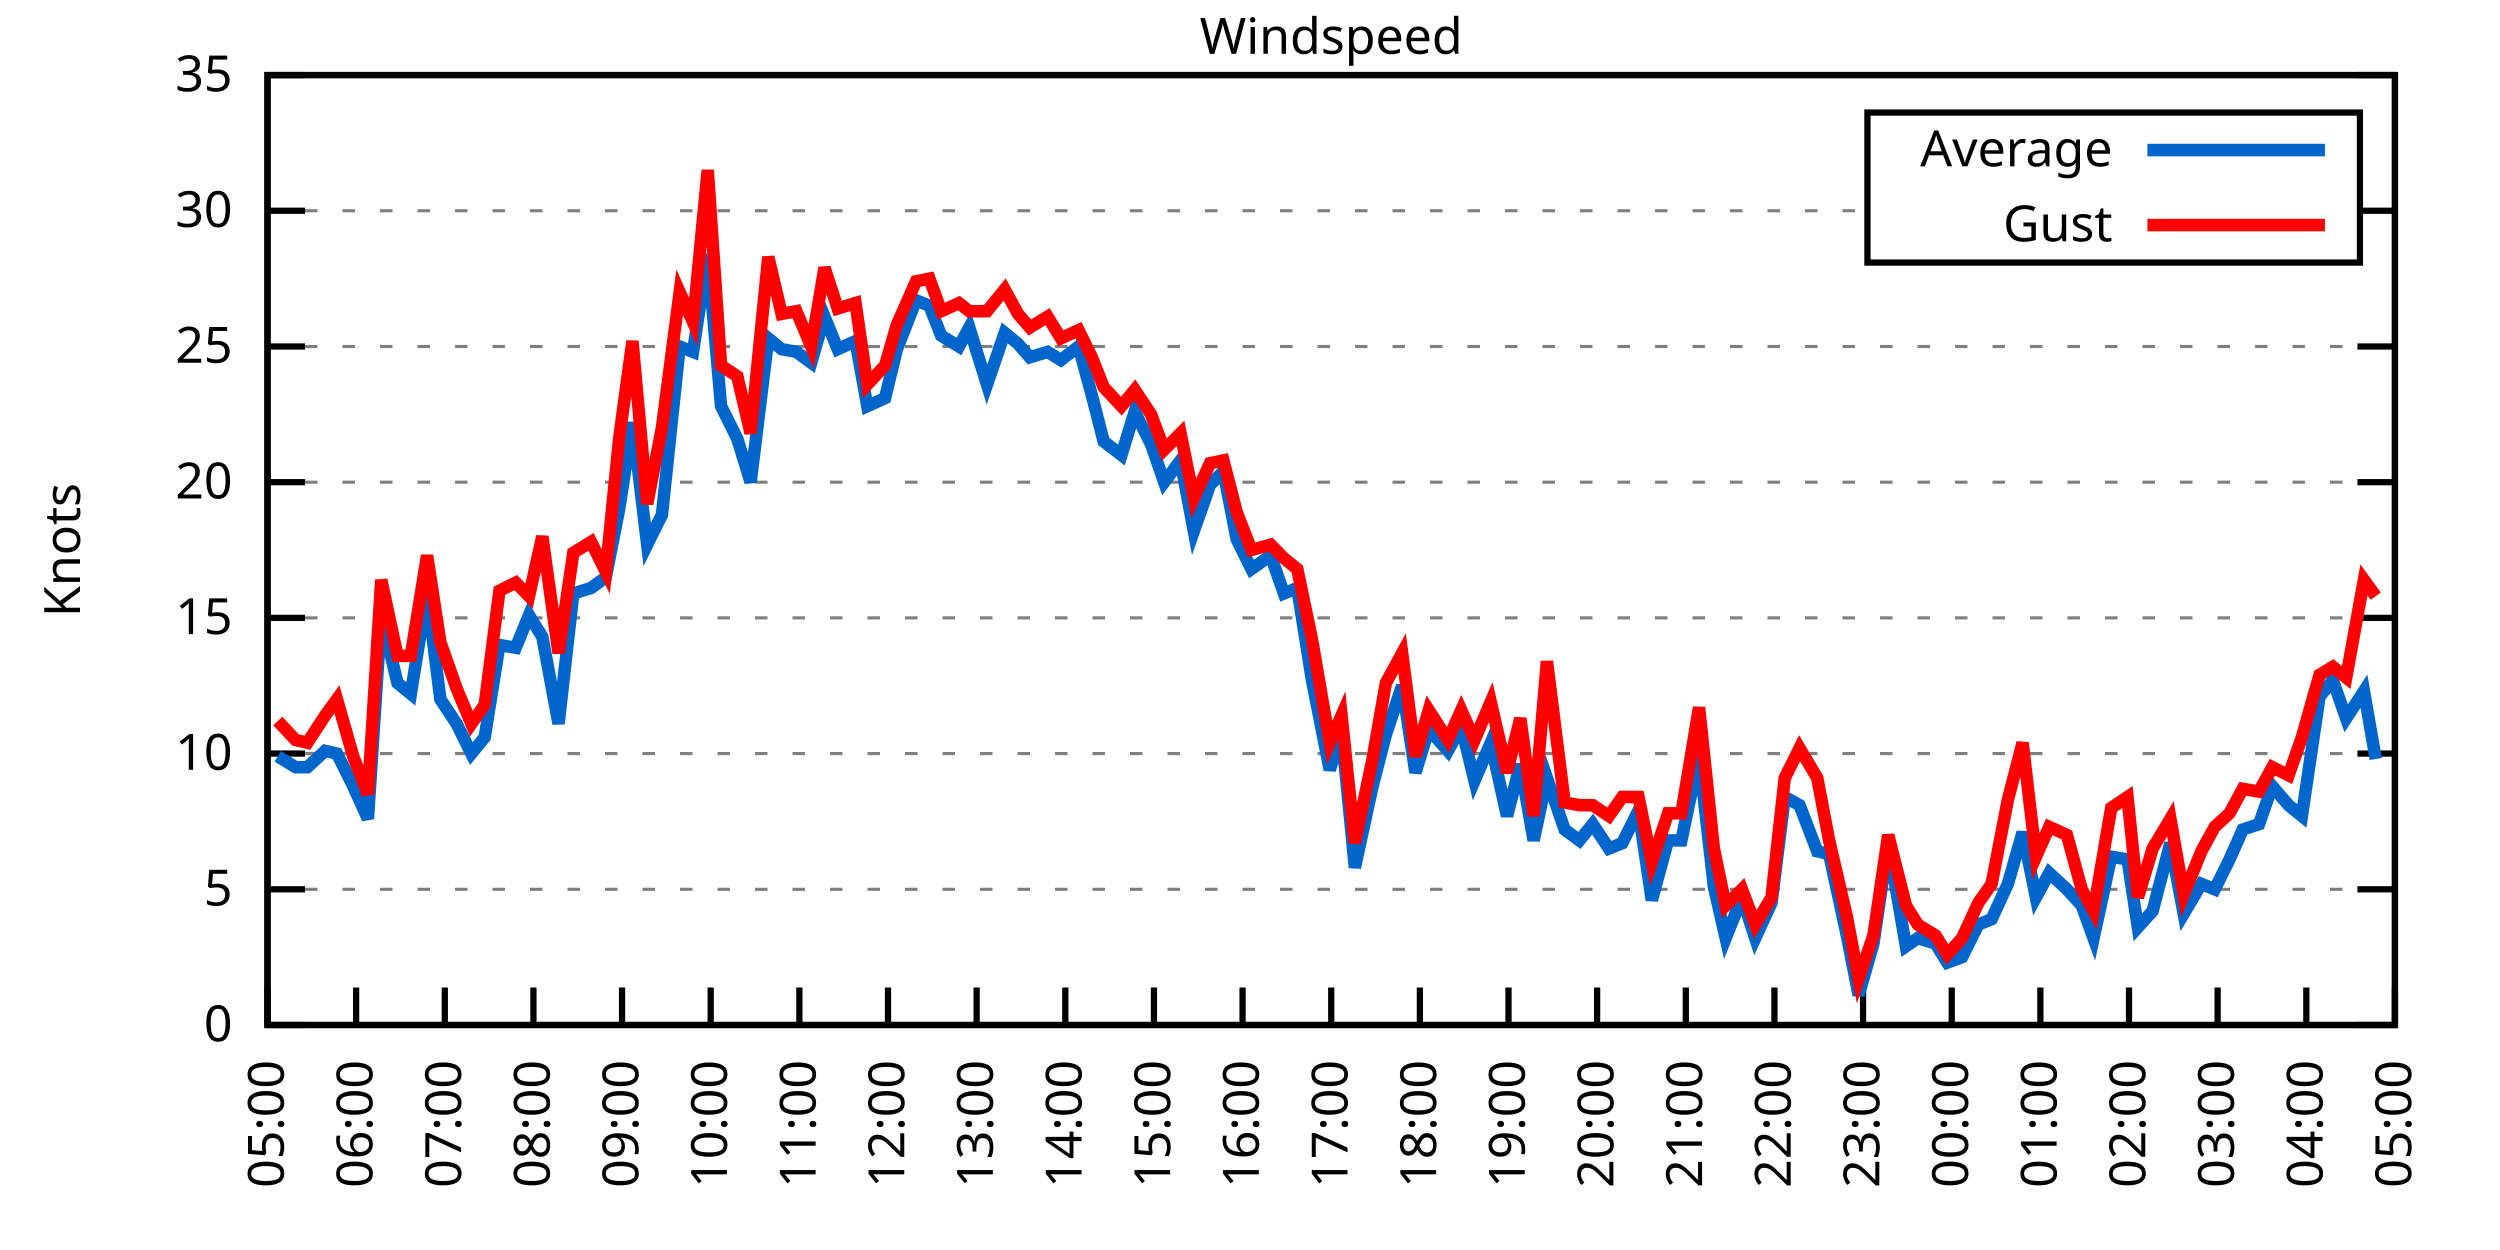
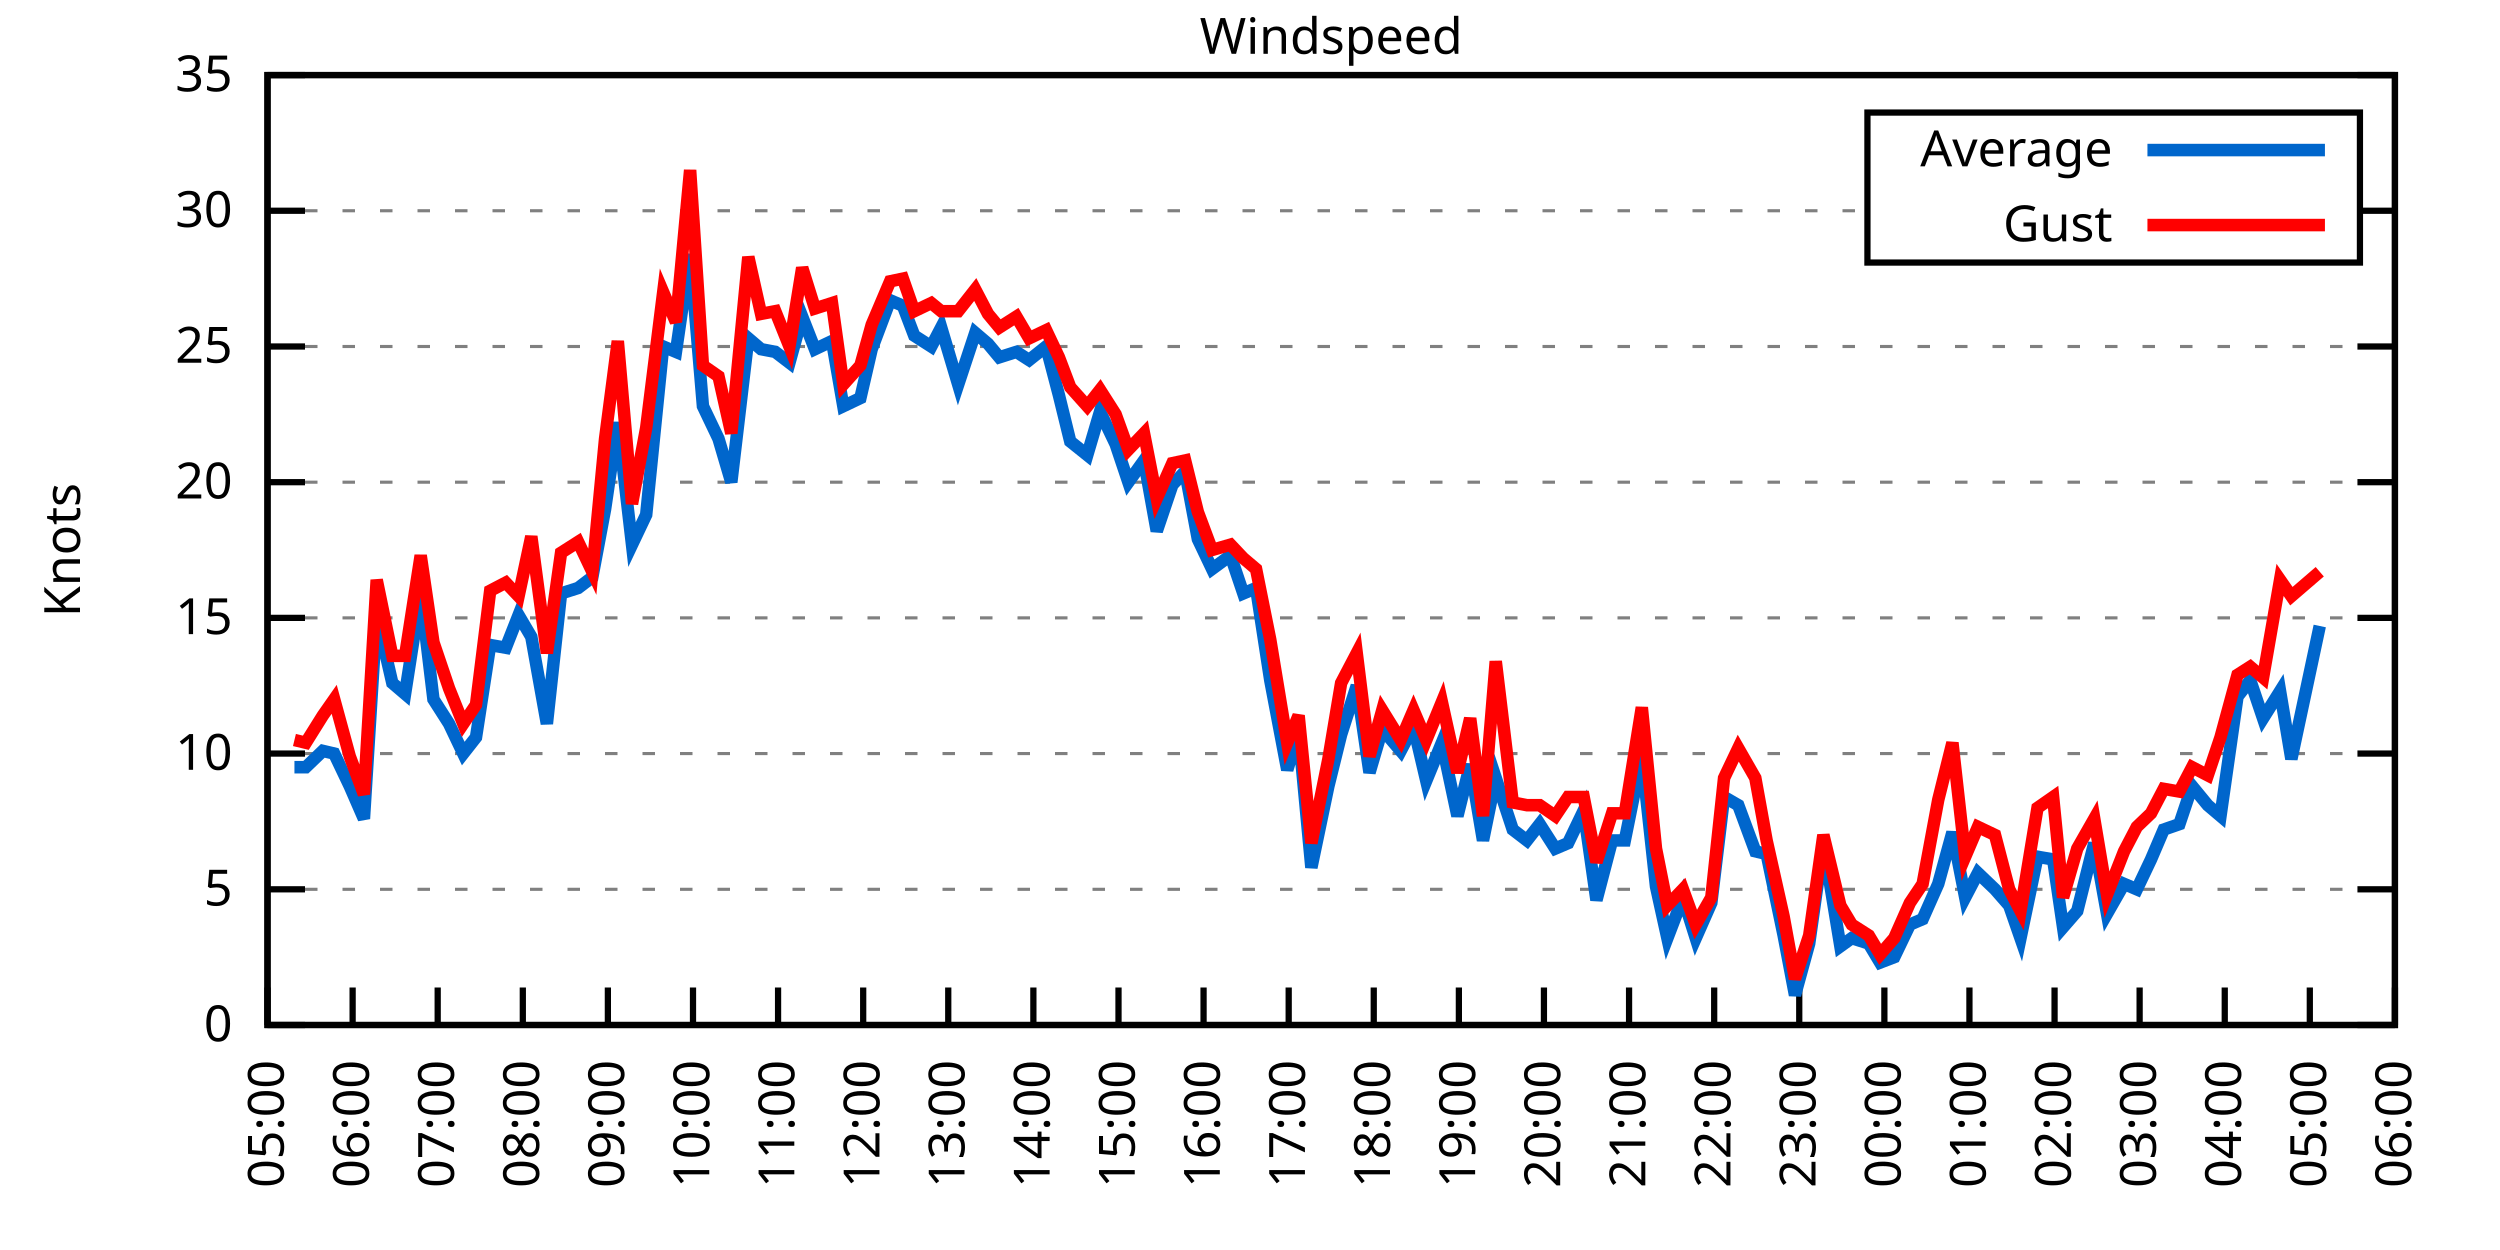
<svg xmlns="http://www.w3.org/2000/svg" xmlns:xlink="http://www.w3.org/1999/xlink" width="400" height="200" viewBox="0 0 400 200">
  <g id="gnuplot_canvas">
    <rect x="0" y="0" width="400" height="200" fill="none" />
    <defs>
      <circle id="gpDot" r="0.5" stroke-width="0.5" stroke="currentColor" />
      <path id="gpPt0" stroke-width="0.333" stroke="currentColor" d="M-1,0 h2 M0,-1 v2" />
      <path id="gpPt1" stroke-width="0.333" stroke="currentColor" d="M-1,-1 L1,1 M1,-1 L-1,1" />
      <path id="gpPt2" stroke-width="0.333" stroke="currentColor" d="M-1,0 L1,0 M0,-1 L0,1 M-1,-1 L1,1 M-1,1 L1,-1" />
      <rect id="gpPt3" stroke-width="0.333" stroke="currentColor" x="-1" y="-1" width="2" height="2" />
      <rect id="gpPt4" stroke-width="0.333" stroke="currentColor" fill="currentColor" x="-1" y="-1" width="2" height="2" />
      <circle id="gpPt5" stroke-width="0.333" stroke="currentColor" cx="0" cy="0" r="1" />
      <use xlink:href="#gpPt5" id="gpPt6" fill="currentColor" stroke="none" />
      <path id="gpPt7" stroke-width="0.333" stroke="currentColor" d="M0,-1.33 L-1.33,0.67 L1.33,0.67 z" />
      <use xlink:href="#gpPt7" id="gpPt8" fill="currentColor" stroke="none" />
      <use xlink:href="#gpPt7" id="gpPt9" stroke="currentColor" transform="rotate(180)" />
      <use xlink:href="#gpPt9" id="gpPt10" fill="currentColor" stroke="none" />
      <use xlink:href="#gpPt3" id="gpPt11" stroke="currentColor" transform="rotate(45)" />
      <use xlink:href="#gpPt11" id="gpPt12" fill="currentColor" stroke="none" />
      <path id="gpPt13" stroke-width="0.333" stroke="currentColor" d="M0,1.330 L1.265,0.411 L0.782,-1.067 L-0.782,-1.076 L-1.265,0.411 z" />
      <use xlink:href="#gpPt13" id="gpPt14" fill="currentColor" stroke="none" />
      <filter id="textbox" filterUnits="objectBoundingBox" x="0" y="0" height="1" width="1">
        <feFlood flood-color="white" flood-opacity="1" result="bgnd" />
        <feComposite in="SourceGraphic" in2="bgnd" operator="atop" />
      </filter>
      <filter id="greybox" filterUnits="objectBoundingBox" x="0" y="0" height="1" width="1">
        <feFlood flood-color="lightgrey" flood-opacity="1" result="grey" />
        <feComposite in="SourceGraphic" in2="grey" operator="atop" />
      </filter>
    </defs>
    <g fill="none" color="white" stroke="currentColor" stroke-width="1.00" stroke-linecap="butt" stroke-linejoin="miter">
</g>
    <g fill="none" color="black" stroke="currentColor" stroke-width="1.00" stroke-linecap="butt" stroke-linejoin="miter">
      <g stroke="none" shape-rendering="crispEdges">
        <polygon fill="rgb(255, 255, 255)" points="42.80,164.00 383.18,164.00 383.18,12.02 42.80,12.02 " />
      </g>
    </g>
    <g fill="none" color="black" stroke="currentColor" stroke-width="1.00" stroke-linecap="butt" stroke-linejoin="miter">
</g>
    <g fill="none" color="black" stroke="black" stroke-width="0.50" stroke-linecap="butt" stroke-linejoin="miter">
</g>
    <g fill="none" color="gray" stroke="currentColor" stroke-width="0.50" stroke-linecap="butt" stroke-linejoin="miter">
      <path stroke="gray" stroke-dasharray="2,4" class="gridline" d="M42.80,164.00 L383.19,164.00  " />
    </g>
    <g fill="none" color="gray" stroke="gray" stroke-width="1.00" stroke-linecap="butt" stroke-linejoin="miter">
</g>
    <g fill="none" color="black" stroke="currentColor" stroke-width="1.00" stroke-linecap="butt" stroke-linejoin="miter">
      <path stroke="black" d="M42.80,164.00 L48.80,164.00 M383.19,164.00 L377.19,164.00  " />
      <g transform="translate(37.20,166.60)" stroke="none" fill="black" font-family="Sans" font-size="8.00" text-anchor="end">
        <text>
          <tspan font-family="Sans"> 0</tspan>
        </text>
      </g>
    </g>
    <g fill="none" color="black" stroke="currentColor" stroke-width="1.00" stroke-linecap="butt" stroke-linejoin="miter">
</g>
    <g fill="none" color="black" stroke="black" stroke-width="0.50" stroke-linecap="butt" stroke-linejoin="miter">
</g>
    <g fill="none" color="gray" stroke="currentColor" stroke-width="0.50" stroke-linecap="butt" stroke-linejoin="miter">
      <path stroke="gray" stroke-dasharray="2,4" class="gridline" d="M42.80,142.29 L383.19,142.29  " />
    </g>
    <g fill="none" color="gray" stroke="gray" stroke-width="1.00" stroke-linecap="butt" stroke-linejoin="miter">
</g>
    <g fill="none" color="black" stroke="currentColor" stroke-width="1.00" stroke-linecap="butt" stroke-linejoin="miter">
      <path stroke="black" d="M42.80,142.29 L48.80,142.29 M383.19,142.29 L377.19,142.29  " />
      <g transform="translate(37.20,144.89)" stroke="none" fill="black" font-family="Sans" font-size="8.00" text-anchor="end">
        <text>
          <tspan font-family="Sans"> 5</tspan>
        </text>
      </g>
    </g>
    <g fill="none" color="black" stroke="currentColor" stroke-width="1.00" stroke-linecap="butt" stroke-linejoin="miter">
</g>
    <g fill="none" color="black" stroke="black" stroke-width="0.50" stroke-linecap="butt" stroke-linejoin="miter">
</g>
    <g fill="none" color="gray" stroke="currentColor" stroke-width="0.50" stroke-linecap="butt" stroke-linejoin="miter">
      <path stroke="gray" stroke-dasharray="2,4" class="gridline" d="M42.80,120.57 L383.19,120.57  " />
    </g>
    <g fill="none" color="gray" stroke="gray" stroke-width="1.00" stroke-linecap="butt" stroke-linejoin="miter">
</g>
    <g fill="none" color="black" stroke="currentColor" stroke-width="1.00" stroke-linecap="butt" stroke-linejoin="miter">
      <path stroke="black" d="M42.80,120.57 L48.80,120.57 M383.19,120.57 L377.19,120.57  " />
      <g transform="translate(37.20,123.17)" stroke="none" fill="black" font-family="Sans" font-size="8.00" text-anchor="end">
        <text>
          <tspan font-family="Sans"> 10</tspan>
        </text>
      </g>
    </g>
    <g fill="none" color="black" stroke="currentColor" stroke-width="1.00" stroke-linecap="butt" stroke-linejoin="miter">
</g>
    <g fill="none" color="black" stroke="black" stroke-width="0.50" stroke-linecap="butt" stroke-linejoin="miter">
</g>
    <g fill="none" color="gray" stroke="currentColor" stroke-width="0.50" stroke-linecap="butt" stroke-linejoin="miter">
      <path stroke="gray" stroke-dasharray="2,4" class="gridline" d="M42.80,98.86 L383.19,98.86  " />
    </g>
    <g fill="none" color="gray" stroke="gray" stroke-width="1.00" stroke-linecap="butt" stroke-linejoin="miter">
</g>
    <g fill="none" color="black" stroke="currentColor" stroke-width="1.00" stroke-linecap="butt" stroke-linejoin="miter">
      <path stroke="black" d="M42.80,98.86 L48.80,98.86 M383.19,98.86 L377.19,98.86  " />
      <g transform="translate(37.20,101.46)" stroke="none" fill="black" font-family="Sans" font-size="8.00" text-anchor="end">
        <text>
          <tspan font-family="Sans"> 15</tspan>
        </text>
      </g>
    </g>
    <g fill="none" color="black" stroke="currentColor" stroke-width="1.00" stroke-linecap="butt" stroke-linejoin="miter">
</g>
    <g fill="none" color="black" stroke="black" stroke-width="0.50" stroke-linecap="butt" stroke-linejoin="miter">
</g>
    <g fill="none" color="gray" stroke="currentColor" stroke-width="0.50" stroke-linecap="butt" stroke-linejoin="miter">
      <path stroke="gray" stroke-dasharray="2,4" class="gridline" d="M42.80,77.15 L383.19,77.15  " />
    </g>
    <g fill="none" color="gray" stroke="gray" stroke-width="1.00" stroke-linecap="butt" stroke-linejoin="miter">
</g>
    <g fill="none" color="black" stroke="currentColor" stroke-width="1.00" stroke-linecap="butt" stroke-linejoin="miter">
      <path stroke="black" d="M42.80,77.15 L48.80,77.15 M383.19,77.15 L377.19,77.15  " />
      <g transform="translate(37.20,79.75)" stroke="none" fill="black" font-family="Sans" font-size="8.00" text-anchor="end">
        <text>
          <tspan font-family="Sans"> 20</tspan>
        </text>
      </g>
    </g>
    <g fill="none" color="black" stroke="currentColor" stroke-width="1.00" stroke-linecap="butt" stroke-linejoin="miter">
</g>
    <g fill="none" color="black" stroke="black" stroke-width="0.50" stroke-linecap="butt" stroke-linejoin="miter">
</g>
    <g fill="none" color="gray" stroke="currentColor" stroke-width="0.50" stroke-linecap="butt" stroke-linejoin="miter">
      <path stroke="gray" stroke-dasharray="2,4" class="gridline" d="M42.80,55.44 L383.19,55.44  " />
    </g>
    <g fill="none" color="gray" stroke="gray" stroke-width="1.00" stroke-linecap="butt" stroke-linejoin="miter">
</g>
    <g fill="none" color="black" stroke="currentColor" stroke-width="1.00" stroke-linecap="butt" stroke-linejoin="miter">
      <path stroke="black" d="M42.80,55.44 L48.80,55.44 M383.19,55.44 L377.19,55.44  " />
      <g transform="translate(37.20,58.04)" stroke="none" fill="black" font-family="Sans" font-size="8.00" text-anchor="end">
        <text>
          <tspan font-family="Sans"> 25</tspan>
        </text>
      </g>
    </g>
    <g fill="none" color="black" stroke="currentColor" stroke-width="1.00" stroke-linecap="butt" stroke-linejoin="miter">
</g>
    <g fill="none" color="black" stroke="black" stroke-width="0.50" stroke-linecap="butt" stroke-linejoin="miter">
</g>
    <g fill="none" color="gray" stroke="currentColor" stroke-width="0.50" stroke-linecap="butt" stroke-linejoin="miter">
      <path stroke="gray" stroke-dasharray="2,4" class="gridline" d="M42.80,33.72 L298.79,33.72 M377.59,33.72 L383.19,33.72  " />
    </g>
    <g fill="none" color="gray" stroke="gray" stroke-width="1.00" stroke-linecap="butt" stroke-linejoin="miter">
</g>
    <g fill="none" color="black" stroke="currentColor" stroke-width="1.00" stroke-linecap="butt" stroke-linejoin="miter">
      <path stroke="black" d="M42.80,33.72 L48.80,33.72 M383.19,33.72 L377.19,33.72  " />
      <g transform="translate(37.20,36.32)" stroke="none" fill="black" font-family="Sans" font-size="8.00" text-anchor="end">
        <text>
          <tspan font-family="Sans"> 30</tspan>
        </text>
      </g>
    </g>
    <g fill="none" color="black" stroke="currentColor" stroke-width="1.00" stroke-linecap="butt" stroke-linejoin="miter">
</g>
    <g fill="none" color="black" stroke="black" stroke-width="0.50" stroke-linecap="butt" stroke-linejoin="miter">
</g>
    <g fill="none" color="gray" stroke="currentColor" stroke-width="0.50" stroke-linecap="butt" stroke-linejoin="miter">
      <path stroke="gray" stroke-dasharray="2,4" class="gridline" d="M42.80,12.01 L383.19,12.01  " />
    </g>
    <g fill="none" color="gray" stroke="gray" stroke-width="1.00" stroke-linecap="butt" stroke-linejoin="miter">
</g>
    <g fill="none" color="black" stroke="currentColor" stroke-width="1.00" stroke-linecap="butt" stroke-linejoin="miter">
      <path stroke="black" d="M42.80,12.01 L48.80,12.01 M383.19,12.01 L377.19,12.01  " />
      <g transform="translate(37.20,14.61)" stroke="none" fill="black" font-family="Sans" font-size="8.00" text-anchor="end">
        <text>
          <tspan font-family="Sans"> 35</tspan>
        </text>
      </g>
    </g>
    <g fill="none" color="black" stroke="currentColor" stroke-width="1.00" stroke-linecap="butt" stroke-linejoin="miter">
      <path stroke="black" d="M42.80,164.00 L42.80,158.00  " />
      <g transform="translate(45.40,169.60) rotate(270.00)" stroke="none" fill="black" font-family="Sans" font-size="8.00" text-anchor="end">
        <text>
          <tspan font-family="Sans">05:00</tspan>
        </text>
      </g>
    </g>
    <g fill="none" color="black" stroke="currentColor" stroke-width="1.00" stroke-linecap="butt" stroke-linejoin="miter">
-       <path stroke="black" d="M56.98,164.00 L56.98,158.00  " />
-       <g transform="translate(59.58,169.60) rotate(270.00)" stroke="none" fill="black" font-family="Sans" font-size="8.00" text-anchor="end">
+       <path stroke="black" d="M56.42,164.00 L56.42,158.00  " />
+       <g transform="translate(59.02,169.60) rotate(270.00)" stroke="none" fill="black" font-family="Sans" font-size="8.00" text-anchor="end">
        <text>
          <tspan font-family="Sans">06:00</tspan>
        </text>
      </g>
    </g>
    <g fill="none" color="black" stroke="currentColor" stroke-width="1.00" stroke-linecap="butt" stroke-linejoin="miter">
-       <path stroke="black" d="M71.17,164.00 L71.17,158.00  " />
-       <g transform="translate(73.77,169.60) rotate(270.00)" stroke="none" fill="black" font-family="Sans" font-size="8.00" text-anchor="end">
+       <path stroke="black" d="M70.03,164.00 L70.03,158.00  " />
+       <g transform="translate(72.63,169.60) rotate(270.00)" stroke="none" fill="black" font-family="Sans" font-size="8.00" text-anchor="end">
        <text>
          <tspan font-family="Sans">07:00</tspan>
        </text>
      </g>
    </g>
    <g fill="none" color="black" stroke="currentColor" stroke-width="1.00" stroke-linecap="butt" stroke-linejoin="miter">
-       <path stroke="black" d="M85.35,164.00 L85.35,158.00  " />
-       <g transform="translate(87.95,169.60) rotate(270.00)" stroke="none" fill="black" font-family="Sans" font-size="8.00" text-anchor="end">
+       <path stroke="black" d="M83.65,164.00 L83.65,158.00  " />
+       <g transform="translate(86.25,169.60) rotate(270.00)" stroke="none" fill="black" font-family="Sans" font-size="8.00" text-anchor="end">
        <text>
          <tspan font-family="Sans">08:00</tspan>
        </text>
      </g>
    </g>
    <g fill="none" color="black" stroke="currentColor" stroke-width="1.00" stroke-linecap="butt" stroke-linejoin="miter">
-       <path stroke="black" d="M99.53,164.00 L99.53,158.00  " />
-       <g transform="translate(102.13,169.60) rotate(270.00)" stroke="none" fill="black" font-family="Sans" font-size="8.00" text-anchor="end">
+       <path stroke="black" d="M97.26,164.00 L97.26,158.00  " />
+       <g transform="translate(99.86,169.60) rotate(270.00)" stroke="none" fill="black" font-family="Sans" font-size="8.00" text-anchor="end">
        <text>
          <tspan font-family="Sans">09:00</tspan>
        </text>
      </g>
    </g>
    <g fill="none" color="black" stroke="currentColor" stroke-width="1.00" stroke-linecap="butt" stroke-linejoin="miter">
-       <path stroke="black" d="M113.71,164.00 L113.71,158.00  " />
-       <g transform="translate(116.31,169.60) rotate(270.00)" stroke="none" fill="black" font-family="Sans" font-size="8.00" text-anchor="end">
+       <path stroke="black" d="M110.88,164.00 L110.88,158.00  " />
+       <g transform="translate(113.48,169.60) rotate(270.00)" stroke="none" fill="black" font-family="Sans" font-size="8.00" text-anchor="end">
        <text>
          <tspan font-family="Sans">10:00</tspan>
        </text>
      </g>
    </g>
    <g fill="none" color="black" stroke="currentColor" stroke-width="1.00" stroke-linecap="butt" stroke-linejoin="miter">
-       <path stroke="black" d="M127.90,164.00 L127.90,158.00  " />
-       <g transform="translate(130.50,169.60) rotate(270.00)" stroke="none" fill="black" font-family="Sans" font-size="8.00" text-anchor="end">
+       <path stroke="black" d="M124.49,164.00 L124.49,158.00  " />
+       <g transform="translate(127.09,169.60) rotate(270.00)" stroke="none" fill="black" font-family="Sans" font-size="8.00" text-anchor="end">
        <text>
          <tspan font-family="Sans">11:00</tspan>
        </text>
      </g>
    </g>
    <g fill="none" color="black" stroke="currentColor" stroke-width="1.00" stroke-linecap="butt" stroke-linejoin="miter">
-       <path stroke="black" d="M142.08,164.00 L142.08,158.00  " />
-       <g transform="translate(144.68,169.60) rotate(270.00)" stroke="none" fill="black" font-family="Sans" font-size="8.00" text-anchor="end">
+       <path stroke="black" d="M138.11,164.00 L138.11,158.00  " />
+       <g transform="translate(140.71,169.60) rotate(270.00)" stroke="none" fill="black" font-family="Sans" font-size="8.00" text-anchor="end">
        <text>
          <tspan font-family="Sans">12:00</tspan>
        </text>
      </g>
    </g>
    <g fill="none" color="black" stroke="currentColor" stroke-width="1.00" stroke-linecap="butt" stroke-linejoin="miter">
-       <path stroke="black" d="M156.26,164.00 L156.26,158.00  " />
-       <g transform="translate(158.86,169.60) rotate(270.00)" stroke="none" fill="black" font-family="Sans" font-size="8.00" text-anchor="end">
+       <path stroke="black" d="M151.72,164.00 L151.72,158.00  " />
+       <g transform="translate(154.32,169.60) rotate(270.00)" stroke="none" fill="black" font-family="Sans" font-size="8.00" text-anchor="end">
        <text>
          <tspan font-family="Sans">13:00</tspan>
        </text>
      </g>
    </g>
    <g fill="none" color="black" stroke="currentColor" stroke-width="1.00" stroke-linecap="butt" stroke-linejoin="miter">
-       <path stroke="black" d="M170.45,164.00 L170.45,158.00  " />
-       <g transform="translate(173.05,169.60) rotate(270.00)" stroke="none" fill="black" font-family="Sans" font-size="8.00" text-anchor="end">
+       <path stroke="black" d="M165.34,164.00 L165.34,158.00  " />
+       <g transform="translate(167.94,169.60) rotate(270.00)" stroke="none" fill="black" font-family="Sans" font-size="8.00" text-anchor="end">
        <text>
          <tspan font-family="Sans">14:00</tspan>
        </text>
      </g>
    </g>
    <g fill="none" color="black" stroke="currentColor" stroke-width="1.00" stroke-linecap="butt" stroke-linejoin="miter">
-       <path stroke="black" d="M184.63,164.00 L184.63,158.00  " />
-       <g transform="translate(187.23,169.60) rotate(270.00)" stroke="none" fill="black" font-family="Sans" font-size="8.00" text-anchor="end">
+       <path stroke="black" d="M178.96,164.00 L178.96,158.00  " />
+       <g transform="translate(181.56,169.60) rotate(270.00)" stroke="none" fill="black" font-family="Sans" font-size="8.00" text-anchor="end">
        <text>
          <tspan font-family="Sans">15:00</tspan>
        </text>
      </g>
    </g>
    <g fill="none" color="black" stroke="currentColor" stroke-width="1.00" stroke-linecap="butt" stroke-linejoin="miter">
-       <path stroke="black" d="M198.81,164.00 L198.81,158.00  " />
-       <g transform="translate(201.41,169.60) rotate(270.00)" stroke="none" fill="black" font-family="Sans" font-size="8.00" text-anchor="end">
+       <path stroke="black" d="M192.57,164.00 L192.57,158.00  " />
+       <g transform="translate(195.17,169.60) rotate(270.00)" stroke="none" fill="black" font-family="Sans" font-size="8.00" text-anchor="end">
        <text>
          <tspan font-family="Sans">16:00</tspan>
        </text>
      </g>
    </g>
    <g fill="none" color="black" stroke="currentColor" stroke-width="1.00" stroke-linecap="butt" stroke-linejoin="miter">
-       <path stroke="black" d="M213.00,164.00 L213.00,158.00  " />
-       <g transform="translate(215.60,169.60) rotate(270.00)" stroke="none" fill="black" font-family="Sans" font-size="8.00" text-anchor="end">
+       <path stroke="black" d="M206.19,164.00 L206.19,158.00  " />
+       <g transform="translate(208.79,169.60) rotate(270.00)" stroke="none" fill="black" font-family="Sans" font-size="8.00" text-anchor="end">
        <text>
          <tspan font-family="Sans">17:00</tspan>
        </text>
      </g>
    </g>
    <g fill="none" color="black" stroke="currentColor" stroke-width="1.00" stroke-linecap="butt" stroke-linejoin="miter">
-       <path stroke="black" d="M227.18,164.00 L227.18,158.00  " />
-       <g transform="translate(229.78,169.60) rotate(270.00)" stroke="none" fill="black" font-family="Sans" font-size="8.00" text-anchor="end">
+       <path stroke="black" d="M219.80,164.00 L219.80,158.00  " />
+       <g transform="translate(222.40,169.60) rotate(270.00)" stroke="none" fill="black" font-family="Sans" font-size="8.00" text-anchor="end">
        <text>
          <tspan font-family="Sans">18:00</tspan>
        </text>
      </g>
    </g>
    <g fill="none" color="black" stroke="currentColor" stroke-width="1.00" stroke-linecap="butt" stroke-linejoin="miter">
-       <path stroke="black" d="M241.36,164.00 L241.36,158.00  " />
-       <g transform="translate(243.96,169.60) rotate(270.00)" stroke="none" fill="black" font-family="Sans" font-size="8.00" text-anchor="end">
+       <path stroke="black" d="M233.42,164.00 L233.42,158.00  " />
+       <g transform="translate(236.02,169.60) rotate(270.00)" stroke="none" fill="black" font-family="Sans" font-size="8.00" text-anchor="end">
        <text>
          <tspan font-family="Sans">19:00</tspan>
        </text>
      </g>
    </g>
    <g fill="none" color="black" stroke="currentColor" stroke-width="1.00" stroke-linecap="butt" stroke-linejoin="miter">
-       <path stroke="black" d="M255.54,164.00 L255.54,158.00  " />
-       <g transform="translate(258.14,169.60) rotate(270.00)" stroke="none" fill="black" font-family="Sans" font-size="8.00" text-anchor="end">
+       <path stroke="black" d="M247.03,164.00 L247.03,158.00  " />
+       <g transform="translate(249.63,169.60) rotate(270.00)" stroke="none" fill="black" font-family="Sans" font-size="8.00" text-anchor="end">
        <text>
          <tspan font-family="Sans">20:00</tspan>
        </text>
      </g>
    </g>
    <g fill="none" color="black" stroke="currentColor" stroke-width="1.00" stroke-linecap="butt" stroke-linejoin="miter">
-       <path stroke="black" d="M269.73,164.00 L269.73,158.00  " />
-       <g transform="translate(272.33,169.60) rotate(270.00)" stroke="none" fill="black" font-family="Sans" font-size="8.00" text-anchor="end">
+       <path stroke="black" d="M260.65,164.00 L260.65,158.00  " />
+       <g transform="translate(263.25,169.60) rotate(270.00)" stroke="none" fill="black" font-family="Sans" font-size="8.00" text-anchor="end">
        <text>
          <tspan font-family="Sans">21:00</tspan>
        </text>
      </g>
    </g>
    <g fill="none" color="black" stroke="currentColor" stroke-width="1.00" stroke-linecap="butt" stroke-linejoin="miter">
-       <path stroke="black" d="M283.91,164.00 L283.91,158.00  " />
-       <g transform="translate(286.51,169.60) rotate(270.00)" stroke="none" fill="black" font-family="Sans" font-size="8.00" text-anchor="end">
+       <path stroke="black" d="M274.27,164.00 L274.27,158.00  " />
+       <g transform="translate(276.87,169.60) rotate(270.00)" stroke="none" fill="black" font-family="Sans" font-size="8.00" text-anchor="end">
        <text>
          <tspan font-family="Sans">22:00</tspan>
        </text>
      </g>
    </g>
    <g fill="none" color="black" stroke="currentColor" stroke-width="1.00" stroke-linecap="butt" stroke-linejoin="miter">
-       <path stroke="black" d="M298.09,164.00 L298.09,158.00  " />
-       <g transform="translate(300.69,169.60) rotate(270.00)" stroke="none" fill="black" font-family="Sans" font-size="8.00" text-anchor="end">
+       <path stroke="black" d="M287.88,164.00 L287.88,158.00  " />
+       <g transform="translate(290.48,169.60) rotate(270.00)" stroke="none" fill="black" font-family="Sans" font-size="8.00" text-anchor="end">
        <text>
          <tspan font-family="Sans">23:00</tspan>
        </text>
      </g>
    </g>
    <g fill="none" color="black" stroke="currentColor" stroke-width="1.00" stroke-linecap="butt" stroke-linejoin="miter">
-       <path stroke="black" d="M312.28,164.00 L312.28,158.00  " />
-       <g transform="translate(314.88,169.60) rotate(270.00)" stroke="none" fill="black" font-family="Sans" font-size="8.00" text-anchor="end">
+       <path stroke="black" d="M301.50,164.00 L301.50,158.00  " />
+       <g transform="translate(304.10,169.60) rotate(270.00)" stroke="none" fill="black" font-family="Sans" font-size="8.00" text-anchor="end">
        <text>
          <tspan font-family="Sans">00:00</tspan>
        </text>
      </g>
    </g>
    <g fill="none" color="black" stroke="currentColor" stroke-width="1.00" stroke-linecap="butt" stroke-linejoin="miter">
-       <path stroke="black" d="M326.46,164.00 L326.46,158.00  " />
-       <g transform="translate(329.06,169.60) rotate(270.00)" stroke="none" fill="black" font-family="Sans" font-size="8.00" text-anchor="end">
+       <path stroke="black" d="M315.11,164.00 L315.11,158.00  " />
+       <g transform="translate(317.71,169.60) rotate(270.00)" stroke="none" fill="black" font-family="Sans" font-size="8.00" text-anchor="end">
        <text>
          <tspan font-family="Sans">01:00</tspan>
        </text>
      </g>
    </g>
    <g fill="none" color="black" stroke="currentColor" stroke-width="1.00" stroke-linecap="butt" stroke-linejoin="miter">
-       <path stroke="black" d="M340.64,164.00 L340.64,158.00  " />
-       <g transform="translate(343.24,169.60) rotate(270.00)" stroke="none" fill="black" font-family="Sans" font-size="8.00" text-anchor="end">
+       <path stroke="black" d="M328.73,164.00 L328.73,158.00  " />
+       <g transform="translate(331.33,169.60) rotate(270.00)" stroke="none" fill="black" font-family="Sans" font-size="8.00" text-anchor="end">
        <text>
          <tspan font-family="Sans">02:00</tspan>
        </text>
      </g>
    </g>
    <g fill="none" color="black" stroke="currentColor" stroke-width="1.00" stroke-linecap="butt" stroke-linejoin="miter">
-       <path stroke="black" d="M354.82,164.00 L354.82,158.00  " />
-       <g transform="translate(357.42,169.60) rotate(270.00)" stroke="none" fill="black" font-family="Sans" font-size="8.00" text-anchor="end">
+       <path stroke="black" d="M342.34,164.00 L342.34,158.00  " />
+       <g transform="translate(344.94,169.60) rotate(270.00)" stroke="none" fill="black" font-family="Sans" font-size="8.00" text-anchor="end">
        <text>
          <tspan font-family="Sans">03:00</tspan>
        </text>
      </g>
    </g>
    <g fill="none" color="black" stroke="currentColor" stroke-width="1.00" stroke-linecap="butt" stroke-linejoin="miter">
-       <path stroke="black" d="M369.01,164.00 L369.01,158.00  " />
-       <g transform="translate(371.61,169.60) rotate(270.00)" stroke="none" fill="black" font-family="Sans" font-size="8.00" text-anchor="end">
+       <path stroke="black" d="M355.96,164.00 L355.96,158.00  " />
+       <g transform="translate(358.56,169.60) rotate(270.00)" stroke="none" fill="black" font-family="Sans" font-size="8.00" text-anchor="end">
        <text>
          <tspan font-family="Sans">04:00</tspan>
+         </text>
+       </g>
+     </g>
+     <g fill="none" color="black" stroke="currentColor" stroke-width="1.00" stroke-linecap="butt" stroke-linejoin="miter">
+       <path stroke="black" d="M369.57,164.00 L369.57,158.00  " />
+       <g transform="translate(372.17,169.60) rotate(270.00)" stroke="none" fill="black" font-family="Sans" font-size="8.00" text-anchor="end">
+         <text>
+           <tspan font-family="Sans">05:00</tspan>
        </text>
      </g>
    </g>
    <g fill="none" color="black" stroke="currentColor" stroke-width="1.00" stroke-linecap="butt" stroke-linejoin="miter">
      <path stroke="black" d="M383.19,164.00 L383.19,158.00  " />
      <g transform="translate(385.79,169.60) rotate(270.00)" stroke="none" fill="black" font-family="Sans" font-size="8.00" text-anchor="end">
        <text>
-           <tspan font-family="Sans">05:00</tspan>
+           <tspan font-family="Sans">06:00</tspan>
        </text>
      </g>
    </g>
    <g fill="none" color="black" stroke="currentColor" stroke-width="1.00" stroke-linecap="butt" stroke-linejoin="miter">
</g>
    <g fill="none" color="black" stroke="currentColor" stroke-width="1.00" stroke-linecap="butt" stroke-linejoin="miter">
      <path stroke="black" d="M42.80,12.01 L42.80,164.00 L383.19,164.00 L383.19,12.01 L42.80,12.01 Z  " />
    </g>
    <g fill="none" color="black" stroke="currentColor" stroke-width="1.00" stroke-linecap="butt" stroke-linejoin="miter">
</g>
    <g fill="none" color="black" stroke="currentColor" stroke-width="1.00" stroke-linecap="butt" stroke-linejoin="miter">
      <path stroke="black" d="M298.79,42.01 L298.79,18.01 L377.59,18.01 L377.59,42.01 L298.79,42.01 Z  " />
    </g>
    <g id="Windspeed_plot_1">
      <g fill="none" color="white" stroke="black" stroke-width="2.00" stroke-linecap="butt" stroke-linejoin="miter">
</g>
      <g fill="none" color="black" stroke="currentColor" stroke-width="2.00" stroke-linecap="butt" stroke-linejoin="miter">
        <g transform="translate(337.99,26.61)" stroke="none" fill="black" font-family="Sans" font-size="8.00" text-anchor="end">
          <text>
            <tspan font-family="Sans">Average</tspan>
          </text>
        </g>
      </g>
      <g fill="none" color="black" stroke="currentColor" stroke-width="2.00" stroke-linecap="butt" stroke-linejoin="miter">
-         <path stroke="rgb(  0, 102, 204)" d="M343.59,24.01 L371.99,24.01 M44.45,121.01 L47.29,122.75 L49.18,122.75 L52.02,120.14 L53.91,120.57 L56.51,125.79   L58.87,131.00 L61.00,98.43 L63.60,109.28 L65.73,111.02 L68.33,94.95 L70.46,111.89 L73.06,115.80 L75.42,120.57   L77.55,117.97 L79.91,103.20 L82.51,103.64 L84.64,98.43 L86.77,101.90 L89.37,115.80 L91.73,94.95 L94.57,94.08   L96.93,92.35 L99.06,81.49 L101.19,67.59 L103.55,87.14 L105.91,82.36 L108.75,55.44 L110.88,56.30 L113.24,40.67   L115.37,64.99 L117.97,70.20 L120.10,77.15 L122.93,54.13 L125.06,55.87 L127.42,56.30 L129.79,58.04 L131.92,50.66   L134.04,55.87 L136.88,54.57 L138.77,64.99 L141.61,63.69 L143.50,55.87 L146.57,48.05 L148.70,48.92 L150.59,53.70   L153.43,55.44 L155.08,52.40 L157.92,61.52 L160.75,53.26 L162.88,55.00 L164.77,57.17 L167.61,56.30 L169.74,57.61   L172.57,55.44 L174.70,63.25 L176.59,70.63 L179.43,72.81 L181.56,65.86 L184.16,71.07 L186.28,77.15 L188.88,73.67   L191.01,84.97 L193.61,77.58 L195.74,75.41 L197.87,86.27 L200.23,91.04 L203.30,88.87 L205.43,94.95 L207.56,94.08   L209.92,108.85 L212.76,123.18 L214.65,117.10 L216.78,138.81 L219.61,125.79 L221.74,117.53 L224.34,109.72 L226.47,123.61   L228.60,116.67 L231.67,120.14 L233.80,116.23 L235.92,124.92 L238.52,118.84 L241.12,130.56 L243.25,122.31 L245.38,134.47   L247.51,124.48 L250.34,132.73 L252.71,134.47 L254.83,131.86 L257.43,135.77 L259.56,134.90 L262.16,129.69 L264.29,144.02   L266.89,134.47 L269.02,134.47 L271.85,121.01 L274.22,141.85 L276.11,150.10 L278.71,143.59 L280.84,150.10 L283.44,144.46   L285.56,127.52 L287.93,128.83 L290.76,136.21 L292.66,136.64 L295.49,149.67 L297.38,159.22 L299.75,150.97 L302.11,134.90   L304.95,151.41 L306.84,150.10 L309.68,150.97 L311.57,154.01 L313.93,153.14 L316.53,147.93 L318.66,147.06 L321.26,141.42   L323.62,133.17 L325.75,143.59 L327.88,139.68 L330.71,142.29 L333.08,144.89 L334.97,150.10 L337.80,137.08 L340.40,137.51   L342.06,148.37 L344.42,145.76 L347.26,134.90 L349.39,146.20 L352.22,141.42 L354.35,142.29 L356.72,137.51 L358.84,132.73   L361.44,131.86 L363.57,125.79 L366.17,128.83 L368.30,130.56 L371.13,111.45 L373.26,108.85 L375.39,114.93 L378.23,110.59   L380.12,121.44  " />
+         <path stroke="rgb(  0, 102, 204)" d="M343.59,24.01 L371.99,24.01 M47.11,122.75 L48.93,122.75 L51.65,120.14 L53.47,120.57 L55.96,125.79 L58.23,131.00   L60.27,98.43 L62.77,109.28 L64.81,111.02 L67.31,94.95 L69.35,111.89 L71.85,115.80 L74.12,120.57 L76.16,117.97   L78.43,103.20 L80.92,103.64 L82.97,98.43 L85.01,101.90 L87.50,115.80 L89.77,94.95 L92.50,94.08 L94.77,92.35   L96.81,81.49 L98.85,67.59 L101.12,87.14 L103.39,82.36 L106.11,55.44 L108.15,56.30 L110.42,40.67 L112.47,64.99   L114.96,70.20 L117.01,77.15 L119.73,54.13 L121.77,55.87 L124.04,56.30 L126.31,58.04 L128.35,50.66 L130.39,55.87   L133.12,54.57 L134.93,64.99 L137.66,63.69 L139.47,55.87 L142.42,48.05 L144.46,48.92 L146.28,53.70 L149.00,55.44   L150.59,52.40 L153.31,61.52 L156.04,53.26 L158.08,55.00 L159.89,57.17 L162.62,56.30 L164.66,57.61 L167.38,55.44   L169.43,63.25 L171.24,70.63 L173.96,72.81 L176.01,65.86 L178.50,71.07 L180.54,77.15 L183.04,73.67 L185.08,84.97   L187.58,77.58 L189.62,75.41 L191.66,86.27 L193.93,91.04 L196.88,88.87 L198.93,94.95 L200.97,94.08 L203.24,108.85   L205.96,123.18 L207.78,117.10 L209.82,138.81 L212.54,125.79 L214.58,117.53 L217.08,109.72 L219.12,123.61 L221.16,116.67   L224.11,120.14 L226.16,116.23 L228.20,124.92 L230.70,118.84 L233.19,130.56 L235.23,122.31 L237.28,134.47 L239.32,124.48   L242.04,132.73 L244.31,134.47 L246.35,131.86 L248.85,135.77 L250.89,134.90 L253.39,129.69 L255.43,144.02 L257.93,134.47   L259.97,134.47 L262.69,121.01 L264.96,141.85 L266.78,150.10 L269.27,143.59 L271.32,150.10 L273.81,144.46 L275.85,127.52   L278.12,128.83 L280.85,136.21 L282.66,136.64 L285.38,149.67 L287.20,159.22 L289.47,150.97 L291.74,134.90 L294.46,151.41   L296.28,150.10 L299.00,150.97 L300.82,154.01 L303.08,153.14 L305.58,147.93 L307.62,147.06 L310.12,141.42 L312.39,133.17   L314.43,143.59 L316.47,139.68 L319.20,142.29 L321.47,144.89 L323.28,150.10 L326.00,137.08 L328.50,137.51 L330.09,148.37   L332.36,145.76 L335.08,134.90 L337.12,146.20 L339.85,141.42 L341.89,142.29 L344.16,137.51 L346.20,132.73 L348.70,131.86   L350.74,125.79 L353.24,128.83 L355.28,130.56 L358.00,111.45 L360.04,108.85 L362.09,114.93 L364.81,110.59 L366.62,121.44   L371.16,100.16  " />
      </g>
    </g>
    <g id="Windspeed_plot_2">
      <g fill="none" color="black" stroke="currentColor" stroke-width="2.00" stroke-linecap="butt" stroke-linejoin="miter">
        <g transform="translate(337.99,38.61)" stroke="none" fill="black" font-family="Sans" font-size="8.00" text-anchor="end">
          <text>
            <tspan font-family="Sans">Gust</tspan>
          </text>
        </g>
      </g>
      <g fill="none" color="black" stroke="currentColor" stroke-width="2.00" stroke-linecap="butt" stroke-linejoin="miter">
-         <path stroke="rgb(255,   0,   0)" d="M343.59,36.01 L371.99,36.01 M44.45,115.36 L47.29,118.40 L49.18,118.84 L52.02,114.49 L53.91,111.89 L56.51,121.01   L58.87,127.09 L61.00,92.78 L63.60,104.94 L65.73,104.94 L68.33,88.87 L70.46,102.77 L73.06,110.15 L75.42,115.80   L77.55,112.76 L79.91,94.52 L82.51,93.22 L84.64,95.39 L86.77,85.83 L89.37,104.51 L91.73,88.44 L94.57,86.70   L96.93,91.48 L99.06,70.20 L101.19,54.57 L103.55,80.62 L105.91,68.46 L108.75,46.75 L110.88,51.53 L113.24,27.21   L115.37,58.48 L117.97,60.21 L120.10,69.33 L122.93,41.11 L125.06,50.22 L127.42,49.79 L129.79,55.44 L131.92,42.84   L134.04,49.36 L136.88,48.49 L138.77,61.52 L141.61,58.48 L143.50,51.96 L146.57,45.01 L148.70,44.58 L150.59,49.79   L153.43,48.49 L155.08,49.79 L157.92,49.79 L160.75,46.32 L162.88,50.22 L164.77,52.40 L167.61,50.66 L169.74,54.13   L172.57,52.83 L174.70,57.17 L176.59,61.95 L179.43,64.99 L181.56,62.38 L184.16,66.29 L186.28,71.94 L188.88,69.33   L191.01,79.75 L193.61,74.11 L195.74,73.67 L197.87,81.93 L200.23,88.00 L203.30,87.14 L205.43,89.31 L207.56,91.04   L209.92,102.34 L212.76,118.84 L214.65,114.49 L216.78,134.90 L219.61,121.44 L221.74,109.28 L224.34,104.51 L226.47,121.01   L228.60,113.63 L231.67,118.40 L233.80,113.63 L235.92,118.40 L238.52,112.32 L241.12,123.61 L243.25,114.93 L245.38,130.56   L247.51,105.81 L250.34,128.39 L252.71,128.83 L254.83,128.83 L257.43,130.56 L259.56,127.52 L262.16,127.52 L264.29,137.94   L266.89,130.13 L269.02,130.13 L271.85,113.19 L274.22,135.77 L276.11,144.89 L278.71,142.29 L280.84,147.93 L283.44,143.59   L285.56,124.48 L287.93,119.71 L290.76,124.48 L292.66,134.47 L295.49,146.63 L297.38,156.62 L299.75,149.67 L302.11,133.60   L304.95,144.89 L306.84,147.93 L309.68,149.67 L311.57,152.71 L313.93,150.10 L316.53,144.46 L318.66,141.42 L321.26,127.96   L323.62,118.84 L325.75,137.08 L327.88,132.30 L330.71,133.60 L333.08,142.29 L334.97,145.76 L337.80,129.26 L340.40,127.52   L342.06,143.59 L344.42,135.77 L347.26,131.00 L349.39,143.16 L352.22,136.21 L354.35,132.30 L356.72,130.13 L358.84,126.22   L361.44,126.65 L363.57,122.75 L366.17,124.05 L368.30,117.97 L371.13,107.98 L373.26,106.68 L375.39,108.42 L378.23,92.78   L380.12,95.39  " />
+         <path stroke="rgb(255,   0,   0)" d="M343.59,36.01 L371.99,36.01 M47.11,118.40 L48.93,118.84 L51.65,114.49 L53.47,111.89 L55.96,121.01 L58.23,127.09   L60.27,92.78 L62.77,104.94 L64.81,104.94 L67.31,88.87 L69.35,102.77 L71.85,110.15 L74.12,115.80 L76.16,112.76   L78.43,94.52 L80.92,93.22 L82.97,95.39 L85.01,85.83 L87.50,104.51 L89.77,88.44 L92.50,86.70 L94.77,91.48   L96.81,70.20 L98.85,54.57 L101.12,80.62 L103.39,68.46 L106.11,46.75 L108.15,51.53 L110.42,27.21 L112.47,58.48   L114.96,60.21 L117.01,69.33 L119.73,41.11 L121.77,50.22 L124.04,49.79 L126.31,55.44 L128.35,42.84 L130.39,49.36   L133.12,48.49 L134.93,61.52 L137.66,58.48 L139.47,51.96 L142.42,45.01 L144.46,44.58 L146.28,49.79 L149.00,48.49   L150.59,49.79 L153.31,49.79 L156.04,46.32 L158.08,50.22 L159.89,52.40 L162.62,50.66 L164.66,54.13 L167.38,52.83   L169.43,57.17 L171.24,61.95 L173.96,64.99 L176.01,62.38 L178.50,66.29 L180.54,71.94 L183.04,69.33 L185.08,79.75   L187.58,74.11 L189.62,73.67 L191.66,81.93 L193.93,88.00 L196.88,87.14 L198.93,89.31 L200.97,91.04 L203.24,102.34   L205.96,118.84 L207.78,114.49 L209.82,134.90 L212.54,121.44 L214.58,109.28 L217.08,104.51 L219.12,121.01 L221.16,113.63   L224.11,118.40 L226.16,113.63 L228.20,118.40 L230.70,112.32 L233.19,123.61 L235.23,114.93 L237.28,130.56 L239.32,105.81   L242.04,128.39 L244.31,128.83 L246.35,128.83 L248.85,130.56 L250.89,127.52 L253.39,127.52 L255.43,137.94 L257.93,130.13   L259.97,130.13 L262.69,113.19 L264.96,135.77 L266.78,144.89 L269.27,142.29 L271.32,147.93 L273.81,143.59 L275.85,124.48   L278.12,119.71 L280.85,124.48 L282.66,134.47 L285.38,146.63 L287.20,156.62 L289.47,149.67 L291.74,133.60 L294.46,144.89   L296.28,147.93 L299.00,149.67 L300.82,152.71 L303.08,150.10 L305.58,144.46 L307.62,141.42 L310.12,127.96 L312.39,118.84   L314.43,137.08 L316.47,132.30 L319.20,133.60 L321.47,142.29 L323.28,145.76 L326.00,129.26 L328.50,127.52 L330.09,143.59   L332.36,135.77 L335.08,131.00 L337.12,143.16 L339.85,136.21 L341.89,132.30 L344.16,130.13 L346.20,126.22 L348.70,126.65   L350.74,122.75 L353.24,124.05 L355.28,117.97 L358.00,107.98 L360.04,106.68 L362.09,108.42 L364.81,92.78 L366.62,95.39   L371.16,91.48  " />
      </g>
    </g>
    <g fill="none" color="black" stroke="currentColor" stroke-width="2.00" stroke-linecap="butt" stroke-linejoin="miter">
</g>
    <g fill="none" color="black" stroke="black" stroke-width="1.00" stroke-linecap="butt" stroke-linejoin="miter">
</g>
    <g fill="none" color="black" stroke="currentColor" stroke-width="1.00" stroke-linecap="butt" stroke-linejoin="miter">
      <path stroke="black" d="M42.80,12.01 L42.80,164.00 L383.19,164.00 L383.19,12.01 L42.80,12.01 Z  " />
      <g transform="translate(12.80,88.01) rotate(270.00)" stroke="none" fill="black" font-family="Sans" font-size="8.00" text-anchor="middle">
        <text>
          <tspan font-family="Sans">Knots</tspan>
        </text>
      </g>
    </g>
    <g fill="none" color="black" stroke="currentColor" stroke-width="1.00" stroke-linecap="butt" stroke-linejoin="miter">
</g>
    <g fill="none" color="black" stroke="currentColor" stroke-width="1.00" stroke-linecap="butt" stroke-linejoin="miter">
      <g transform="translate(212.99,8.61)" stroke="none" fill="black" font-family="Sans" font-size="8.00" text-anchor="middle">
        <text>
          <tspan font-family="Sans">Windspeed</tspan>
        </text>
      </g>
    </g>
    <g fill="none" color="black" stroke="currentColor" stroke-width="1.00" stroke-linecap="butt" stroke-linejoin="miter">
</g>
  </g>
</svg>
